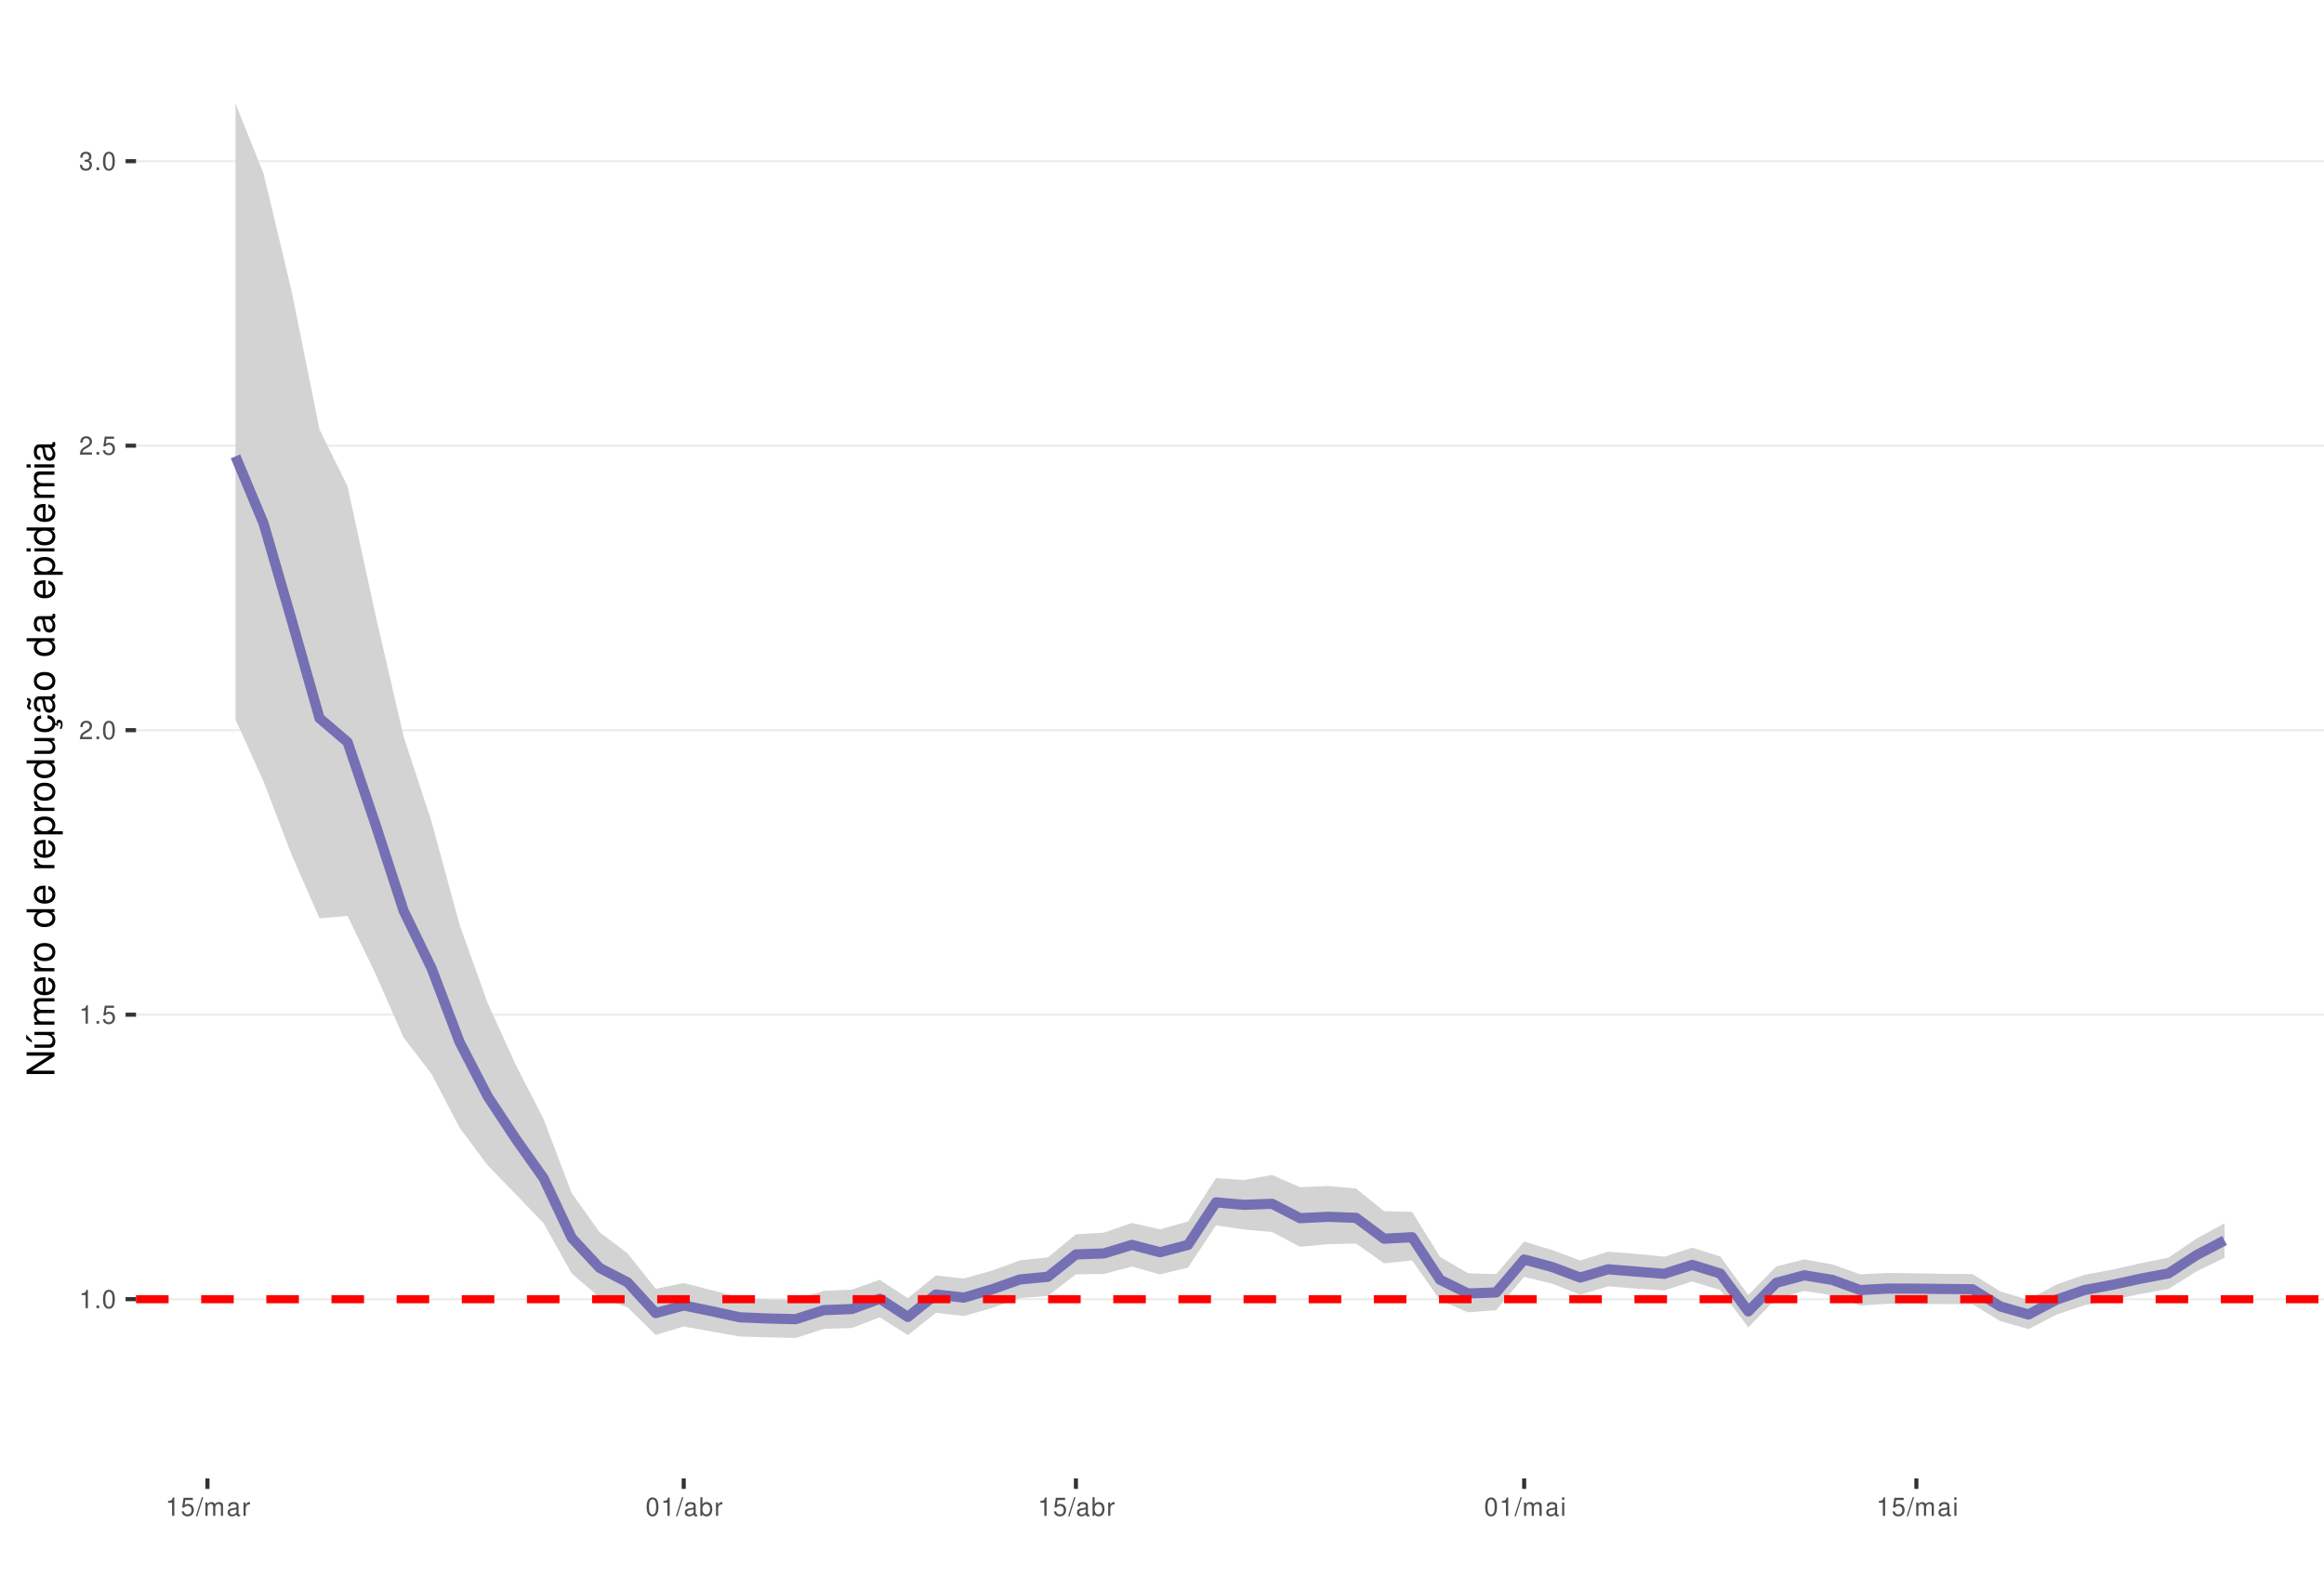
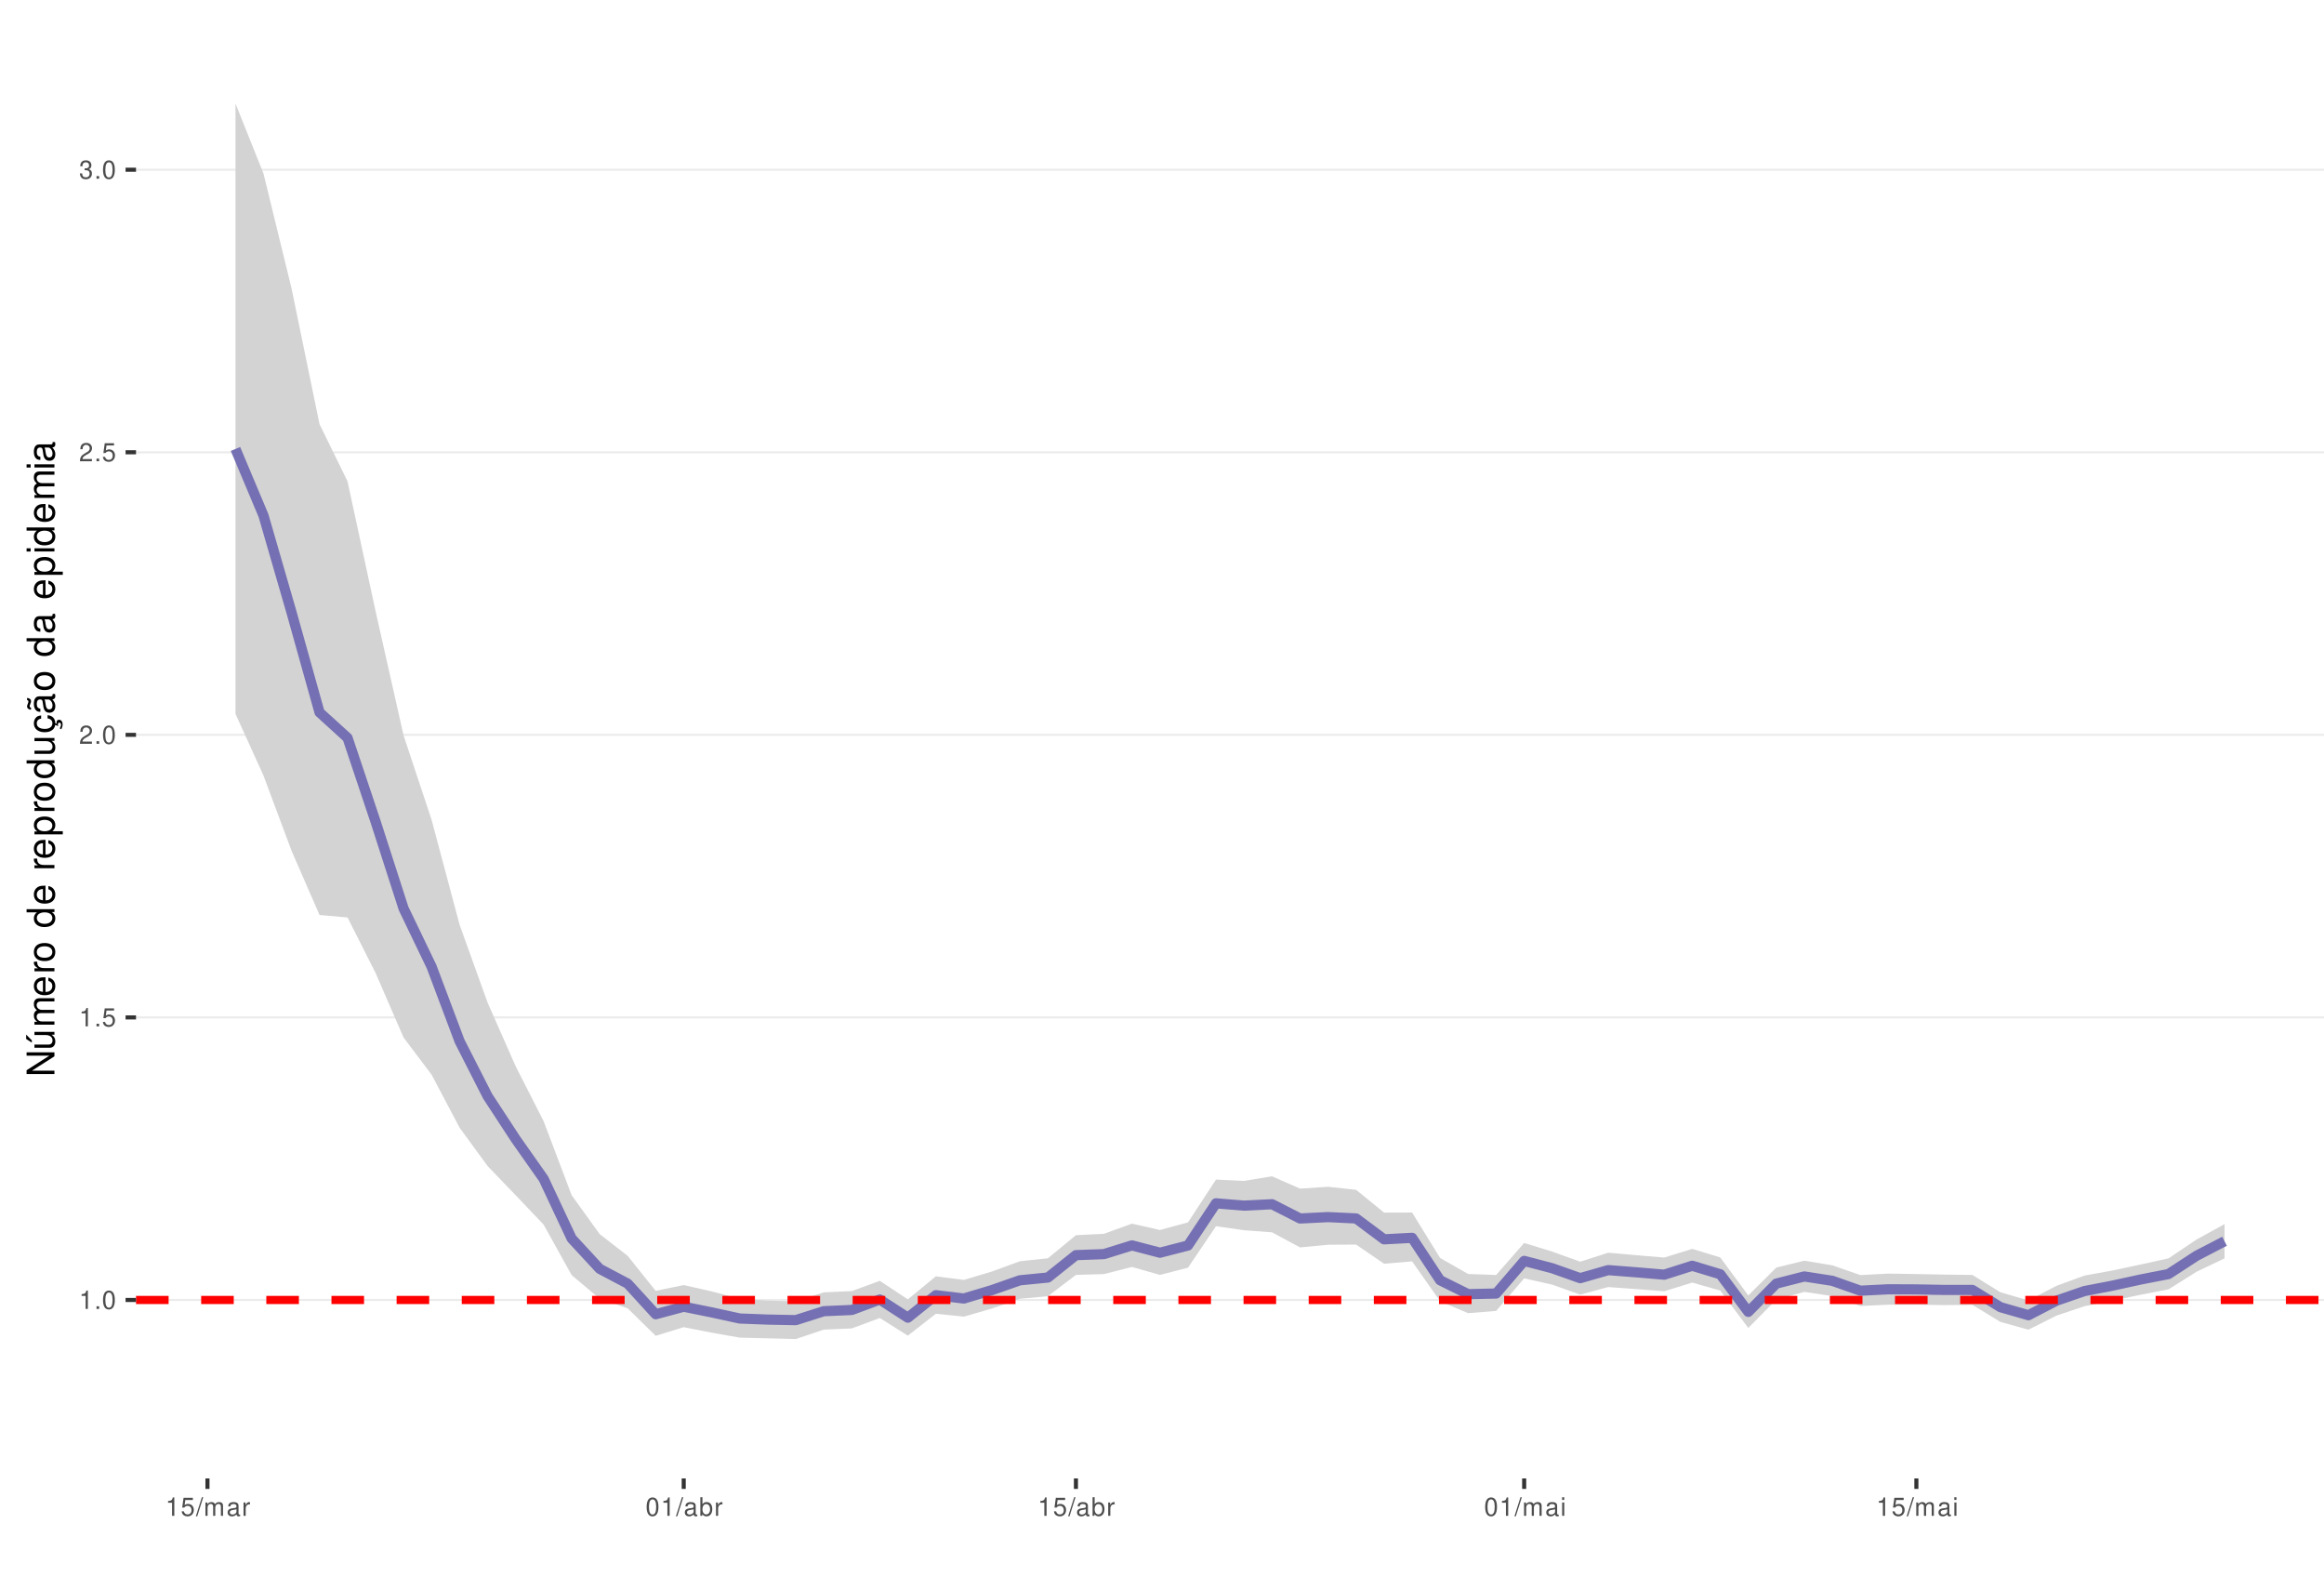
<svg xmlns="http://www.w3.org/2000/svg" xmlns:xlink="http://www.w3.org/1999/xlink" width="609pt" height="413pt" viewBox="0 0 609 413" version="1.1">
  <defs>
    <g>
      <symbol overflow="visible" id="glyph0-0">
        <path style="stroke:none;" d="" />
      </symbol>
      <symbol overflow="visible" id="glyph0-1">
        <path style="stroke:none;" d="M 1.719 -3.422 L 1.719 0 L 2.312 0 L 2.312 -4.812 L 1.922 -4.812 C 1.719 -4.078 1.578 -3.969 0.672 -3.859 L 0.672 -3.422 Z M 1.719 -3.422 " />
      </symbol>
      <symbol overflow="visible" id="glyph0-2">
        <path style="stroke:none;" d="M 1.266 -0.688 L 0.578 -0.688 L 0.578 0 L 1.266 0 Z M 1.266 -0.688 " />
      </symbol>
      <symbol overflow="visible" id="glyph0-3">
        <path style="stroke:none;" d="M 1.828 -4.812 C 1.391 -4.812 0.984 -4.609 0.75 -4.281 C 0.438 -3.859 0.281 -3.219 0.281 -2.328 C 0.281 -0.703 0.812 0.156 1.828 0.156 C 2.828 0.156 3.375 -0.703 3.375 -2.297 C 3.375 -3.219 3.234 -3.844 2.922 -4.281 C 2.672 -4.625 2.281 -4.812 1.828 -4.812 Z M 1.828 -4.297 C 2.469 -4.297 2.781 -3.641 2.781 -2.344 C 2.781 -0.969 2.469 -0.328 1.812 -0.328 C 1.203 -0.328 0.891 -1 0.891 -2.328 C 0.891 -3.641 1.203 -4.297 1.828 -4.297 Z M 1.828 -4.297 " />
      </symbol>
      <symbol overflow="visible" id="glyph0-4">
        <path style="stroke:none;" d="M 3.172 -4.719 L 0.734 -4.719 L 0.375 -2.156 L 0.922 -2.156 C 1.188 -2.469 1.422 -2.594 1.797 -2.594 C 2.422 -2.594 2.812 -2.156 2.812 -1.453 C 2.812 -0.781 2.422 -0.359 1.781 -0.359 C 1.266 -0.359 0.953 -0.625 0.812 -1.156 L 0.234 -1.156 C 0.312 -0.766 0.375 -0.578 0.516 -0.406 C 0.781 -0.047 1.266 0.156 1.797 0.156 C 2.75 0.156 3.422 -0.547 3.422 -1.531 C 3.422 -2.469 2.797 -3.109 1.891 -3.109 C 1.562 -3.109 1.297 -3.016 1.016 -2.828 L 1.203 -4.141 L 3.172 -4.141 Z M 3.172 -4.719 " />
      </symbol>
      <symbol overflow="visible" id="glyph0-5">
        <path style="stroke:none;" d="M 3.375 -0.578 L 0.891 -0.578 C 0.938 -0.984 1.156 -1.234 1.734 -1.578 L 2.406 -1.953 C 3.062 -2.328 3.406 -2.812 3.406 -3.406 C 3.406 -3.812 3.234 -4.188 2.969 -4.438 C 2.688 -4.688 2.344 -4.812 1.891 -4.812 C 1.297 -4.812 0.844 -4.594 0.578 -4.188 C 0.422 -3.938 0.344 -3.641 0.328 -3.141 L 0.922 -3.141 C 0.938 -3.469 0.984 -3.672 1.062 -3.828 C 1.219 -4.125 1.516 -4.297 1.875 -4.297 C 2.406 -4.297 2.797 -3.906 2.797 -3.391 C 2.797 -3.016 2.578 -2.672 2.156 -2.438 L 1.547 -2.078 C 0.562 -1.516 0.281 -1.062 0.219 0 L 3.375 0 Z M 3.375 -0.578 " />
      </symbol>
      <symbol overflow="visible" id="glyph0-6">
        <path style="stroke:none;" d="M 1.469 -2.219 L 1.797 -2.219 C 2.422 -2.219 2.766 -1.922 2.766 -1.344 C 2.766 -0.734 2.406 -0.359 1.797 -0.359 C 1.156 -0.359 0.844 -0.688 0.797 -1.391 L 0.219 -1.391 C 0.234 -1.016 0.312 -0.766 0.422 -0.547 C 0.672 -0.078 1.125 0.156 1.766 0.156 C 2.75 0.156 3.375 -0.438 3.375 -1.344 C 3.375 -1.953 3.141 -2.297 2.562 -2.484 C 3.016 -2.672 3.234 -3 3.234 -3.484 C 3.234 -4.312 2.688 -4.812 1.797 -4.812 C 0.844 -4.812 0.328 -4.281 0.312 -3.266 L 0.906 -3.266 C 0.906 -3.547 0.938 -3.719 1 -3.875 C 1.141 -4.141 1.438 -4.297 1.797 -4.297 C 2.312 -4.297 2.625 -3.984 2.625 -3.469 C 2.625 -3.125 2.516 -2.922 2.25 -2.812 C 2.094 -2.75 1.875 -2.719 1.469 -2.703 Z M 1.469 -2.219 " />
      </symbol>
      <symbol overflow="visible" id="glyph0-7">
        <path style="stroke:none;" d="M 1.531 -4.859 L -0.047 0.141 L 0.312 0.141 L 1.891 -4.859 Z M 1.531 -4.859 " />
      </symbol>
      <symbol overflow="visible" id="glyph0-8">
        <path style="stroke:none;" d="M 0.469 -3.484 L 0.469 0 L 1.031 0 L 1.031 -2.188 C 1.031 -2.703 1.391 -3.109 1.844 -3.109 C 2.25 -3.109 2.484 -2.844 2.484 -2.406 L 2.484 0 L 3.047 0 L 3.047 -2.188 C 3.047 -2.703 3.422 -3.109 3.875 -3.109 C 4.266 -3.109 4.516 -2.844 4.516 -2.406 L 4.516 0 L 5.078 0 L 5.078 -2.609 C 5.078 -3.234 4.719 -3.594 4.062 -3.594 C 3.594 -3.594 3.312 -3.453 2.984 -3.062 C 2.781 -3.422 2.5 -3.594 2.047 -3.594 C 1.578 -3.594 1.266 -3.422 0.984 -3 L 0.984 -3.484 Z M 0.469 -3.484 " />
      </symbol>
      <symbol overflow="visible" id="glyph0-9">
        <path style="stroke:none;" d="M 3.562 -0.328 C 3.5 -0.312 3.469 -0.312 3.438 -0.312 C 3.25 -0.312 3.141 -0.406 3.141 -0.578 L 3.141 -2.641 C 3.141 -3.25 2.688 -3.594 1.828 -3.594 C 1.312 -3.594 0.906 -3.438 0.672 -3.188 C 0.516 -3 0.453 -2.797 0.438 -2.453 L 0.984 -2.453 C 1.031 -2.875 1.297 -3.078 1.812 -3.078 C 2.312 -3.078 2.594 -2.891 2.594 -2.562 L 2.594 -2.406 C 2.578 -2.172 2.469 -2.078 2.016 -2.031 C 1.219 -1.922 1.109 -1.891 0.891 -1.812 C 0.484 -1.641 0.281 -1.328 0.281 -0.875 C 0.281 -0.25 0.719 0.156 1.422 0.156 C 1.859 0.156 2.219 0 2.609 -0.359 C 2.656 0 2.828 0.156 3.188 0.156 C 3.297 0.156 3.375 0.141 3.562 0.094 Z M 2.594 -1.094 C 2.594 -0.906 2.531 -0.797 2.375 -0.641 C 2.141 -0.438 1.875 -0.328 1.547 -0.328 C 1.109 -0.328 0.859 -0.547 0.859 -0.891 C 0.859 -1.266 1.094 -1.438 1.703 -1.531 C 2.297 -1.609 2.406 -1.641 2.594 -1.719 Z M 2.594 -1.094 " />
      </symbol>
      <symbol overflow="visible" id="glyph0-10">
        <path style="stroke:none;" d="M 0.453 -3.484 L 0.453 0 L 1.016 0 L 1.016 -1.812 C 1.031 -2.656 1.375 -3.016 2.141 -3 L 2.141 -3.562 C 2.047 -3.578 1.984 -3.594 1.922 -3.594 C 1.562 -3.594 1.297 -3.375 0.969 -2.859 L 0.969 -3.484 Z M 0.453 -3.484 " />
      </symbol>
      <symbol overflow="visible" id="glyph0-11">
        <path style="stroke:none;" d="M 0.359 -4.859 L 0.359 0 L 0.859 0 L 0.859 -0.453 C 1.125 -0.047 1.484 0.156 1.969 0.156 C 2.875 0.156 3.484 -0.594 3.484 -1.75 C 3.484 -2.891 2.922 -3.594 1.984 -3.594 C 1.516 -3.594 1.172 -3.406 0.906 -3.016 L 0.906 -4.859 Z M 1.891 -3.062 C 2.5 -3.062 2.906 -2.531 2.906 -1.703 C 2.906 -0.906 2.484 -0.359 1.891 -0.359 C 1.297 -0.359 0.906 -0.906 0.906 -1.719 C 0.906 -2.531 1.297 -3.062 1.891 -3.062 Z M 1.891 -3.062 " />
      </symbol>
      <symbol overflow="visible" id="glyph0-12">
        <path style="stroke:none;" d="M 1 -3.484 L 0.453 -3.484 L 0.453 0 L 1 0 Z M 1 -4.859 L 0.438 -4.859 L 0.438 -4.156 L 1 -4.156 Z M 1 -4.859 " />
      </symbol>
      <symbol overflow="visible" id="glyph1-0">
        <path style="stroke:none;" d="" />
      </symbol>
      <symbol overflow="visible" id="glyph1-1">
        <path style="stroke:none;" d="M -7.297 -6.453 L -7.297 -5.578 L -1.328 -5.578 L -7.297 -1.766 L -7.297 -0.766 L 0 -0.766 L 0 -1.641 L -5.906 -1.641 L 0 -5.406 L 0 -6.453 Z M -7.297 -6.453 " />
      </symbol>
      <symbol overflow="visible" id="glyph1-2">
        <path style="stroke:none;" d="M 0 -4.812 L -5.234 -4.812 L -5.234 -3.984 L -2.266 -3.984 C -1.203 -3.984 -0.5 -3.438 -0.5 -2.562 C -0.5 -1.906 -0.906 -1.484 -1.531 -1.484 L -5.234 -1.484 L -5.234 -0.656 L -1.203 -0.656 C -0.328 -0.656 0.234 -1.297 0.234 -2.312 C 0.234 -3.094 -0.047 -3.578 -0.734 -4.062 L 0 -4.062 Z M -7.406 -2.953 L -5.922 -2 L -5.922 -2.594 L -7.406 -4.094 Z M -7.406 -2.953 " />
      </symbol>
      <symbol overflow="visible" id="glyph1-3">
        <path style="stroke:none;" d="M -5.234 -0.703 L 0 -0.703 L 0 -1.547 L -3.297 -1.547 C -4.047 -1.547 -4.656 -2.094 -4.656 -2.766 C -4.656 -3.391 -4.281 -3.734 -3.609 -3.734 L 0 -3.734 L 0 -4.578 L -3.297 -4.578 C -4.047 -4.578 -4.656 -5.125 -4.656 -5.812 C -4.656 -6.422 -4.266 -6.781 -3.609 -6.781 L 0 -6.781 L 0 -7.625 L -3.938 -7.625 C -4.875 -7.625 -5.391 -7.078 -5.391 -6.094 C -5.391 -5.406 -5.188 -4.984 -4.594 -4.484 C -5.156 -4.188 -5.391 -3.766 -5.391 -3.078 C -5.391 -2.375 -5.125 -1.906 -4.5 -1.469 L -5.234 -1.469 Z M -5.234 -0.703 " />
      </symbol>
      <symbol overflow="visible" id="glyph1-4">
        <path style="stroke:none;" d="M -2.344 -5.125 C -3.141 -5.125 -3.625 -5.062 -4.016 -4.922 C -4.875 -4.578 -5.391 -3.781 -5.391 -2.797 C -5.391 -1.344 -4.281 -0.406 -2.547 -0.406 C -0.812 -0.406 0.234 -1.297 0.234 -2.781 C 0.234 -3.984 -0.453 -4.812 -1.594 -5.016 L -1.594 -4.188 C -0.906 -3.953 -0.547 -3.484 -0.547 -2.812 C -0.547 -2.281 -0.781 -1.828 -1.219 -1.547 C -1.516 -1.344 -1.812 -1.281 -2.344 -1.266 Z M -3.016 -1.297 C -3.984 -1.359 -4.625 -1.953 -4.625 -2.797 C -4.625 -3.641 -3.953 -4.234 -3.016 -4.234 Z M -3.016 -1.297 " />
      </symbol>
      <symbol overflow="visible" id="glyph1-5">
        <path style="stroke:none;" d="M -5.234 -0.688 L 0 -0.688 L 0 -1.531 L -2.719 -1.531 C -3.984 -1.547 -4.547 -2.062 -4.516 -3.203 L -5.359 -3.203 C -5.375 -3.062 -5.391 -2.984 -5.391 -2.891 C -5.391 -2.344 -5.062 -1.938 -4.297 -1.453 L -5.234 -1.453 Z M -5.234 -0.688 " />
      </symbol>
      <symbol overflow="visible" id="glyph1-6">
        <path style="stroke:none;" d="M -5.391 -2.719 C -5.391 -1.234 -4.344 -0.359 -2.578 -0.359 C -0.812 -0.359 0.234 -1.234 0.234 -2.734 C 0.234 -4.203 -0.812 -5.094 -2.547 -5.094 C -4.359 -5.094 -5.391 -4.234 -5.391 -2.719 Z M -4.625 -2.734 C -4.625 -3.672 -3.844 -4.234 -2.547 -4.234 C -1.312 -4.234 -0.547 -3.656 -0.547 -2.734 C -0.547 -1.797 -1.312 -1.234 -2.578 -1.234 C -3.844 -1.234 -4.625 -1.797 -4.625 -2.734 Z M -4.625 -2.734 " />
      </symbol>
      <symbol overflow="visible" id="glyph1-7">
        <path style="stroke:none;" d="" />
      </symbol>
      <symbol overflow="visible" id="glyph1-8">
        <path style="stroke:none;" d="M -7.297 -4.953 L -7.297 -4.125 L -4.578 -4.125 C -5.109 -3.766 -5.391 -3.203 -5.391 -2.516 C -5.391 -1.156 -4.297 -0.266 -2.625 -0.266 C -0.859 -0.266 0.234 -1.125 0.234 -2.547 C 0.234 -3.266 -0.047 -3.766 -0.688 -4.203 L 0 -4.203 L 0 -4.953 Z M -4.609 -2.656 C -4.609 -3.547 -3.812 -4.125 -2.562 -4.125 C -1.344 -4.125 -0.547 -3.547 -0.547 -2.656 C -0.547 -1.734 -1.359 -1.125 -2.578 -1.125 C -3.797 -1.125 -4.609 -1.734 -4.609 -2.656 Z M -4.609 -2.656 " />
      </symbol>
      <symbol overflow="visible" id="glyph1-9">
        <path style="stroke:none;" d="M 2.188 -0.547 L 2.188 -1.375 L -0.547 -1.375 C -0.016 -1.812 0.234 -2.312 0.234 -2.984 C 0.234 -4.344 -0.859 -5.234 -2.531 -5.234 C -4.297 -5.234 -5.391 -4.375 -5.391 -2.984 C -5.391 -2.266 -5.062 -1.703 -4.453 -1.312 L -5.234 -1.312 L -5.234 -0.547 Z M -4.609 -2.844 C -4.609 -3.766 -3.797 -4.359 -2.547 -4.359 C -1.359 -4.359 -0.547 -3.75 -0.547 -2.844 C -0.547 -1.953 -1.344 -1.375 -2.578 -1.375 C -3.812 -1.375 -4.609 -1.953 -4.609 -2.844 Z M -4.609 -2.844 " />
      </symbol>
      <symbol overflow="visible" id="glyph1-10">
        <path style="stroke:none;" d="M 0 -4.812 L -5.234 -4.812 L -5.234 -3.984 L -2.266 -3.984 C -1.203 -3.984 -0.5 -3.438 -0.5 -2.562 C -0.5 -1.906 -0.906 -1.484 -1.531 -1.484 L -5.234 -1.484 L -5.234 -0.656 L -1.203 -0.656 C -0.328 -0.656 0.234 -1.297 0.234 -2.312 C 0.234 -3.094 -0.047 -3.578 -0.734 -4.062 L 0 -4.062 Z M 0 -4.812 " />
      </symbol>
      <symbol overflow="visible" id="glyph1-11">
        <path style="stroke:none;" d="M 0.234 -2.641 C 0.234 -3.875 -0.547 -4.703 -1.797 -4.766 L -1.797 -3.938 C -0.953 -3.797 -0.531 -3.359 -0.531 -2.656 C -0.531 -1.734 -1.281 -1.188 -2.516 -1.188 C -3.844 -1.188 -4.625 -1.719 -4.625 -2.625 C -4.625 -3.328 -4.203 -3.766 -3.484 -3.875 L -3.484 -4.703 C -3.984 -4.672 -4.312 -4.562 -4.609 -4.359 C -5.094 -4 -5.391 -3.375 -5.391 -2.641 C -5.391 -1.219 -4.266 -0.312 -2.531 -0.312 C -1.469 -0.312 -0.625 -0.672 -0.156 -1.312 C 0.047 -1.594 0.125 -1.812 0.203 -2.25 L 0.922 -1.938 L 0.984 -2.062 C 0.938 -2.188 0.906 -2.25 0.906 -2.375 C 0.906 -2.656 1.047 -2.828 1.281 -2.828 C 1.547 -2.828 1.734 -2.594 1.734 -2.297 C 1.734 -2.031 1.672 -1.844 1.438 -1.406 L 1.406 -1.312 L 1.812 -1.094 C 2.078 -1.75 2.141 -1.953 2.141 -2.344 C 2.141 -3.109 1.781 -3.578 1.203 -3.578 C 0.781 -3.578 0.547 -3.297 0.547 -2.797 C 0.547 -2.703 0.547 -2.641 0.562 -2.516 Z M 0.234 -2.641 " />
      </symbol>
      <symbol overflow="visible" id="glyph1-12">
        <path style="stroke:none;" d="M -0.484 -5.344 C -0.469 -5.266 -0.469 -5.219 -0.469 -5.172 C -0.469 -4.875 -0.625 -4.719 -0.875 -4.719 L -3.953 -4.719 C -4.891 -4.719 -5.391 -4.047 -5.391 -2.75 C -5.391 -1.984 -5.172 -1.375 -4.781 -1.016 C -4.516 -0.766 -4.203 -0.672 -3.688 -0.656 L -3.688 -1.484 C -4.328 -1.562 -4.625 -1.938 -4.625 -2.719 C -4.625 -3.484 -4.344 -3.891 -3.844 -3.891 L -3.625 -3.891 C -3.266 -3.875 -3.125 -3.703 -3.047 -3.016 C -2.891 -1.844 -2.844 -1.656 -2.719 -1.344 C -2.453 -0.734 -2 -0.422 -1.312 -0.422 C -0.375 -0.422 0.234 -1.078 0.234 -2.141 C 0.234 -2.797 0 -3.328 -0.547 -3.922 C 0 -3.984 0.234 -4.234 0.234 -4.781 C 0.234 -4.953 0.203 -5.062 0.141 -5.344 Z M -1.656 -3.891 C -1.375 -3.891 -1.203 -3.812 -0.969 -3.562 C -0.656 -3.219 -0.5 -2.812 -0.5 -2.312 C -0.5 -1.672 -0.812 -1.297 -1.344 -1.297 C -1.891 -1.297 -2.172 -1.656 -2.297 -2.547 C -2.422 -3.438 -2.453 -3.609 -2.594 -3.891 Z M -7.172 -3.75 C -6.922 -3.672 -6.812 -3.547 -6.812 -3.375 C -6.812 -3.25 -6.875 -2.984 -6.984 -2.734 C -7.156 -2.312 -7.172 -2.25 -7.172 -2.047 C -7.172 -1.594 -6.797 -1.297 -6.141 -1.188 L -6.141 -1.766 C -6.375 -1.812 -6.5 -1.938 -6.5 -2.094 C -6.5 -2.203 -6.469 -2.344 -6.375 -2.578 C -6.156 -3.156 -6.125 -3.234 -6.125 -3.438 C -6.125 -3.922 -6.484 -4.219 -7.172 -4.312 Z M -7.172 -3.75 " />
      </symbol>
      <symbol overflow="visible" id="glyph1-13">
        <path style="stroke:none;" d="M -0.484 -5.344 C -0.469 -5.266 -0.469 -5.219 -0.469 -5.172 C -0.469 -4.875 -0.625 -4.719 -0.875 -4.719 L -3.953 -4.719 C -4.891 -4.719 -5.391 -4.047 -5.391 -2.75 C -5.391 -1.984 -5.172 -1.375 -4.781 -1.016 C -4.516 -0.766 -4.203 -0.672 -3.688 -0.656 L -3.688 -1.484 C -4.328 -1.562 -4.625 -1.938 -4.625 -2.719 C -4.625 -3.484 -4.344 -3.891 -3.844 -3.891 L -3.625 -3.891 C -3.266 -3.875 -3.125 -3.703 -3.047 -3.016 C -2.891 -1.844 -2.844 -1.656 -2.719 -1.344 C -2.453 -0.734 -2 -0.422 -1.312 -0.422 C -0.375 -0.422 0.234 -1.078 0.234 -2.141 C 0.234 -2.797 0 -3.328 -0.547 -3.922 C 0 -3.984 0.234 -4.234 0.234 -4.781 C 0.234 -4.953 0.203 -5.062 0.141 -5.344 Z M -1.656 -3.891 C -1.375 -3.891 -1.203 -3.812 -0.969 -3.562 C -0.656 -3.219 -0.5 -2.812 -0.5 -2.312 C -0.5 -1.672 -0.812 -1.297 -1.344 -1.297 C -1.891 -1.297 -2.172 -1.656 -2.297 -2.547 C -2.422 -3.438 -2.453 -3.609 -2.594 -3.891 Z M -1.656 -3.891 " />
      </symbol>
      <symbol overflow="visible" id="glyph1-14">
        <path style="stroke:none;" d="M -5.234 -1.5 L -5.234 -0.672 L 0 -0.672 L 0 -1.5 Z M -7.297 -1.5 L -7.297 -0.656 L -6.234 -0.656 L -6.234 -1.5 Z M -7.297 -1.5 " />
      </symbol>
    </g>
    <clipPath id="clip1">
      <path d="M 35.645 9.961 L 609 9.961 L 609 387.328 L 35.645 387.328 Z M 35.645 9.961 " />
    </clipPath>
    <clipPath id="clip2">
      <path d="M 35.645 340 L 609 340 L 609 341 L 35.645 341 Z M 35.645 340 " />
    </clipPath>
    <clipPath id="clip3">
-       <path d="M 35.645 265 L 609 265 L 609 267 L 35.645 267 Z M 35.645 265 " />
+       <path d="M 35.645 266 L 609 266 L 609 267 L 35.645 267 Z M 35.645 266 " />
    </clipPath>
    <clipPath id="clip4">
-       <path d="M 35.645 191 L 609 191 L 609 192 L 35.645 192 Z M 35.645 191 " />
+       <path d="M 35.645 192 L 609 192 L 609 193 L 35.645 193 Z M 35.645 192 " />
    </clipPath>
    <clipPath id="clip5">
-       <path d="M 35.645 116 L 609 116 L 609 118 L 35.645 118 Z M 35.645 116 " />
+       <path d="M 35.645 118 L 609 118 L 609 119 L 35.645 119 Z M 35.645 118 " />
    </clipPath>
    <clipPath id="clip6">
-       <path d="M 35.645 41 L 609 41 L 609 43 L 35.645 43 Z M 35.645 41 " />
+       <path d="M 35.645 44 L 609 44 L 609 45 L 35.645 45 Z M 35.645 44 " />
    </clipPath>
    <clipPath id="clip7">
      <path d="M 35.645 339 L 609 339 L 609 342 L 35.645 342 Z M 35.645 339 " />
    </clipPath>
  </defs>
  <g id="surface157">
    <rect x="0" y="0" width="609" height="413" style="fill:rgb(100%,100%,100%);fill-opacity:1;stroke:none;" />
    <rect x="0" y="0" width="609" height="413" style="fill:rgb(100%,100%,100%);fill-opacity:1;stroke:none;" />
    <path style="fill:none;stroke-width:1.067;stroke-linecap:round;stroke-linejoin:round;stroke:rgb(100%,100%,100%);stroke-opacity:1;stroke-miterlimit:10;" d="M 0 413 L 609 413 L 609 0 L 0 0 Z M 0 413 " />
    <g clip-path="url(#clip1)" clip-rule="nonzero">
      <path style=" stroke:none;fill-rule:nonzero;fill:rgb(100%,100%,100%);fill-opacity:1;" d="M 35.645 387.328 L 609 387.328 L 609 9.961 L 35.645 9.961 Z M 35.645 387.328 " />
    </g>
    <g clip-path="url(#clip2)" clip-rule="nonzero">
-       <path style="fill:none;stroke-width:0.533;stroke-linecap:butt;stroke-linejoin:round;stroke:rgb(92.157%,92.157%,92.157%);stroke-opacity:1;stroke-miterlimit:10;" d="M 35.645 340.363 L 609 340.363 " />
+       <path style="fill:none;stroke-width:0.533;stroke-linecap:butt;stroke-linejoin:round;stroke:rgb(92.157%,92.157%,92.157%);stroke-opacity:1;stroke-miterlimit:10;" d="M 35.645 340.566 L 609 340.566 " />
    </g>
    <g clip-path="url(#clip3)" clip-rule="nonzero">
-       <path style="fill:none;stroke-width:0.533;stroke-linecap:butt;stroke-linejoin:round;stroke:rgb(92.157%,92.157%,92.157%);stroke-opacity:1;stroke-miterlimit:10;" d="M 35.645 265.828 L 609 265.828 " />
+       <path style="fill:none;stroke-width:0.533;stroke-linecap:butt;stroke-linejoin:round;stroke:rgb(92.157%,92.157%,92.157%);stroke-opacity:1;stroke-miterlimit:10;" d="M 35.645 266.543 L 609 266.543 " />
    </g>
    <g clip-path="url(#clip4)" clip-rule="nonzero">
-       <path style="fill:none;stroke-width:0.533;stroke-linecap:butt;stroke-linejoin:round;stroke:rgb(92.157%,92.157%,92.157%);stroke-opacity:1;stroke-miterlimit:10;" d="M 35.645 191.293 L 609 191.293 " />
+       <path style="fill:none;stroke-width:0.533;stroke-linecap:butt;stroke-linejoin:round;stroke:rgb(92.157%,92.157%,92.157%);stroke-opacity:1;stroke-miterlimit:10;" d="M 35.645 192.516 L 609 192.516 " />
    </g>
    <g clip-path="url(#clip5)" clip-rule="nonzero">
-       <path style="fill:none;stroke-width:0.533;stroke-linecap:butt;stroke-linejoin:round;stroke:rgb(92.157%,92.157%,92.157%);stroke-opacity:1;stroke-miterlimit:10;" d="M 35.645 116.758 L 609 116.758 " />
+       <path style="fill:none;stroke-width:0.533;stroke-linecap:butt;stroke-linejoin:round;stroke:rgb(92.157%,92.157%,92.157%);stroke-opacity:1;stroke-miterlimit:10;" d="M 35.645 118.492 L 609 118.492 " />
    </g>
    <g clip-path="url(#clip6)" clip-rule="nonzero">
-       <path style="fill:none;stroke-width:0.533;stroke-linecap:butt;stroke-linejoin:round;stroke:rgb(92.157%,92.157%,92.157%);stroke-opacity:1;stroke-miterlimit:10;" d="M 35.645 42.223 L 609 42.223 " />
-     </g>
-     <path style=" stroke:none;fill-rule:nonzero;fill:rgb(82.745%,82.745%,82.745%);fill-opacity:1;" d="M 61.707 27.117 L 69.047 45.414 L 76.391 76.137 L 83.73 112.535 L 91.07 127.41 L 98.414 161.156 L 105.754 192.91 L 113.098 215.293 L 120.438 242.285 L 127.777 262.754 L 135.121 278.91 L 142.461 293.211 L 149.801 312.551 L 157.145 322.855 L 164.484 328.379 L 171.824 337.641 L 179.168 336.125 L 186.508 338.008 L 193.852 339.93 L 201.191 340.41 L 208.531 340.535 L 215.875 338.176 L 223.215 337.855 L 230.555 335.281 L 237.898 340.105 L 245.238 334.141 L 252.582 334.938 L 259.922 332.887 L 267.262 330.199 L 274.605 329.406 L 281.945 323.367 L 289.285 322.926 L 296.629 320.391 L 303.969 322.055 L 311.312 320.004 L 318.652 308.641 L 325.992 309.141 L 333.336 307.824 L 340.676 311.023 L 348.016 310.707 L 355.359 311.371 L 362.699 317.316 L 370.039 317.473 L 377.383 329.309 L 384.723 333.574 L 392.066 333.793 L 399.406 325.254 L 406.746 327.492 L 414.09 330.215 L 421.43 327.91 L 428.77 328.504 L 436.113 329.219 L 443.453 326.879 L 450.797 329.168 L 458.137 339.262 L 465.477 331.777 L 472.82 329.93 L 480.16 331.254 L 487.5 333.855 L 494.844 333.484 L 502.184 333.59 L 509.527 333.723 L 516.867 333.781 L 524.207 338.355 L 531.551 340.508 L 538.891 336.516 L 546.23 333.969 L 553.574 332.629 L 560.914 330.953 L 568.254 329.48 L 575.598 324.473 L 582.938 320.48 L 582.938 329.523 L 575.598 333.086 L 568.254 337.695 L 560.914 339 L 553.574 340.551 L 546.23 341.945 L 538.891 344.422 L 531.551 348.211 L 524.207 346.121 L 516.867 341.664 L 509.527 341.652 L 502.184 341.621 L 494.844 341.57 L 487.5 342.027 L 480.16 339.352 L 472.82 338.219 L 465.477 340.219 L 458.137 347.77 L 450.797 337.977 L 443.453 335.727 L 436.113 338.074 L 428.77 337.598 L 421.43 337 L 414.09 339.18 L 406.746 336.297 L 399.406 334.535 L 392.066 343.23 L 384.723 343.805 L 377.383 340.672 L 370.039 330.203 L 362.699 330.973 L 355.359 325.789 L 348.016 325.953 L 340.676 326.629 L 333.336 322.766 L 325.992 322.105 L 318.652 321.02 L 311.312 332.09 L 303.969 333.855 L 296.629 331.824 L 289.285 333.762 L 281.945 333.836 L 274.605 339.516 L 267.262 340.082 L 259.922 342.695 L 252.582 344.766 L 245.238 343.941 L 237.898 349.781 L 230.555 345.117 L 223.215 347.91 L 215.875 348.156 L 208.531 350.523 L 201.191 350.363 L 193.852 350.137 L 186.508 348.844 L 179.168 347.516 L 171.824 349.73 L 164.484 342.543 L 157.145 339.918 L 149.801 333.609 L 142.461 320.488 L 135.121 312.844 L 127.777 305.281 L 120.438 295.453 L 113.098 281.418 L 105.754 271.801 L 98.414 255.164 L 91.07 239.957 L 83.73 240.598 L 76.391 223.879 L 69.047 204.676 L 61.707 188.508 Z M 61.707 27.117 " />
-     <path style="fill:none;stroke-width:2.667;stroke-linecap:butt;stroke-linejoin:round;stroke:rgb(45.882%,43.922%,70.196%);stroke-opacity:1;stroke-miterlimit:10;" d="M 61.707 119.555 L 69.047 137.07 L 76.391 162.336 L 83.73 188.156 L 91.07 194.418 L 98.414 216.055 L 105.754 238.562 L 113.098 253.691 L 120.438 273.016 L 127.777 287.199 L 135.121 298.32 L 142.461 308.684 L 149.801 324.27 L 157.145 332.176 L 164.484 335.977 L 171.824 344 L 179.168 342.008 L 186.508 343.512 L 193.852 345.105 L 201.191 345.426 L 208.531 345.594 L 215.875 343.23 L 223.215 342.945 L 230.555 340.25 L 237.898 345.012 L 245.238 339.121 L 252.582 339.953 L 259.922 337.793 L 267.262 335.199 L 274.605 334.488 L 281.945 328.641 L 289.285 328.371 L 296.629 326.141 L 303.969 328.062 L 311.312 326.141 L 318.652 314.992 L 325.992 315.648 L 333.336 315.367 L 340.676 319.145 L 348.016 318.773 L 355.359 319.055 L 362.699 324.512 L 370.039 324.133 L 377.383 335.289 L 384.723 338.871 L 392.066 338.594 L 399.406 329.969 L 406.746 331.941 L 414.09 334.699 L 421.43 332.527 L 428.77 333.133 L 436.113 333.715 L 443.453 331.379 L 450.797 333.637 L 458.137 343.559 L 465.477 336.074 L 472.82 334.105 L 480.16 335.312 L 487.5 337.973 L 494.844 337.574 L 502.184 337.605 L 509.527 337.68 L 516.867 337.75 L 524.207 342.277 L 531.551 344.375 L 538.891 340.496 L 546.23 337.969 L 553.574 336.598 L 560.914 334.996 L 568.254 333.602 L 575.598 328.82 L 582.938 324.98 " />
+       <path style="fill:none;stroke-width:0.533;stroke-linecap:butt;stroke-linejoin:round;stroke:rgb(92.157%,92.157%,92.157%);stroke-opacity:1;stroke-miterlimit:10;" d="M 35.645 44.469 L 609 44.469 " />
+     </g>
+     <path style=" stroke:none;fill-rule:nonzero;fill:rgb(82.745%,82.745%,82.745%);fill-opacity:1;" d="M 61.707 27.117 L 69.047 45.461 L 76.391 75.531 L 83.73 111.121 L 91.07 126.102 L 98.414 160.102 L 105.754 192.668 L 113.098 214.77 L 120.438 242.281 L 127.777 262.676 L 135.121 279.324 L 142.461 293.75 L 149.801 313.125 L 157.145 323.309 L 164.484 329.012 L 171.824 338.18 L 179.168 336.664 L 186.508 338.328 L 193.852 340.258 L 201.191 340.734 L 208.531 340.93 L 215.875 338.574 L 223.215 338.246 L 230.555 335.551 L 237.898 340.414 L 245.238 334.379 L 252.582 335.312 L 259.922 333.117 L 267.262 330.426 L 274.605 329.645 L 281.945 323.598 L 289.285 323.234 L 296.629 320.574 L 303.969 322.238 L 311.312 320.238 L 318.652 309.027 L 325.992 309.379 L 333.336 308.168 L 340.676 311.398 L 348.016 310.918 L 355.359 311.711 L 362.699 317.68 L 370.039 317.66 L 377.383 329.574 L 384.723 333.762 L 392.066 334.02 L 399.406 325.633 L 406.746 327.891 L 414.09 330.543 L 421.43 328.188 L 428.77 328.836 L 436.113 329.457 L 443.453 327.18 L 450.797 329.43 L 458.137 339.383 L 465.477 332.082 L 472.82 330.281 L 480.16 331.492 L 487.5 334.051 L 494.844 333.664 L 502.184 333.781 L 509.527 333.922 L 516.867 334.012 L 524.207 338.551 L 531.551 340.695 L 538.891 336.863 L 546.23 334.184 L 553.574 332.852 L 560.914 331.285 L 568.254 329.672 L 575.598 324.73 L 582.938 320.699 L 582.938 329.672 L 575.598 333.18 L 568.254 337.785 L 560.914 339.211 L 553.574 340.742 L 546.23 342.203 L 538.891 344.672 L 531.551 348.355 L 524.207 346.316 L 516.867 341.848 L 509.527 341.914 L 502.184 341.797 L 494.844 341.805 L 487.5 342.145 L 480.16 339.551 L 472.82 338.449 L 465.477 340.473 L 458.137 347.898 L 450.797 338.113 L 443.453 336.008 L 436.113 338.289 L 428.77 337.727 L 421.43 337.184 L 414.09 339.168 L 406.746 336.555 L 399.406 334.902 L 392.066 343.434 L 384.723 344.027 L 377.383 340.902 L 370.039 330.461 L 362.699 331.074 L 355.359 326.059 L 348.016 326.105 L 340.676 326.801 L 333.336 322.848 L 325.992 322.293 L 318.652 321.25 L 311.312 332.109 L 303.969 334.004 L 296.629 331.918 L 289.285 333.789 L 281.945 334 L 274.605 339.59 L 267.262 340.254 L 259.922 342.816 L 252.582 344.934 L 245.238 344.18 L 237.898 349.918 L 230.555 345.293 L 223.215 348.02 L 215.875 348.34 L 208.531 350.801 L 201.191 350.613 L 193.852 350.438 L 186.508 349.137 L 179.168 347.699 L 171.824 349.961 L 164.484 342.762 L 157.145 340.227 L 149.801 334.059 L 142.461 320.84 L 135.121 313.121 L 127.777 305.484 L 120.438 295.438 L 113.098 281.551 L 105.754 271.812 L 98.414 254.891 L 91.07 240.367 L 83.73 239.711 L 76.391 222.871 L 69.047 203.191 L 61.707 187.012 Z M 61.707 27.117 " />
+     <path style="fill:none;stroke-width:2.667;stroke-linecap:butt;stroke-linejoin:round;stroke:rgb(45.882%,43.922%,70.196%);stroke-opacity:1;stroke-miterlimit:10;" d="M 61.707 117.617 L 69.047 135.066 L 76.391 160.426 L 83.73 186.629 L 91.07 193.301 L 98.414 215.234 L 105.754 237.996 L 113.098 253.262 L 120.438 272.777 L 127.777 287.184 L 135.121 298.406 L 142.461 308.836 L 149.801 324.461 L 157.145 332.406 L 164.484 336.285 L 171.824 344.305 L 179.168 342.336 L 186.508 343.824 L 193.852 345.426 L 201.191 345.707 L 208.531 345.852 L 215.875 343.508 L 223.215 343.188 L 230.555 340.453 L 237.898 345.211 L 245.238 339.312 L 252.582 340.191 L 259.922 337.988 L 267.262 335.414 L 274.605 334.691 L 281.945 328.824 L 289.285 328.555 L 296.629 326.27 L 303.969 328.191 L 311.312 326.297 L 318.652 315.25 L 325.992 315.855 L 333.336 315.484 L 340.676 319.223 L 348.016 318.859 L 355.359 319.211 L 362.699 324.68 L 370.039 324.289 L 377.383 335.406 L 384.723 339.047 L 392.066 338.883 L 399.406 330.332 L 406.746 332.254 L 414.09 334.859 L 421.43 332.746 L 428.77 333.32 L 436.113 333.941 L 443.453 331.609 L 450.797 333.832 L 458.137 343.688 L 465.477 336.285 L 472.82 334.41 L 480.16 335.551 L 487.5 338.137 L 494.844 337.77 L 502.184 337.805 L 509.527 337.941 L 516.867 337.938 L 524.207 342.453 L 531.551 344.566 L 538.891 340.762 L 546.23 338.238 L 553.574 336.82 L 560.914 335.215 L 568.254 333.781 L 575.598 328.992 L 582.938 325.188 " />
    <g clip-path="url(#clip7)" clip-rule="nonzero">
-       <path style="fill:none;stroke-width:2.134;stroke-linecap:butt;stroke-linejoin:round;stroke:rgb(100%,0%,0%);stroke-opacity:1;stroke-dasharray:8.536,8.536;stroke-miterlimit:10;" d="M 35.645 340.363 L 609 340.363 " />
-     </g>
-     <g style="fill:rgb(30.196%,30.196%,30.196%);fill-opacity:1;">
-       <use xlink:href="#glyph0-1" x="20.715" y="342.711" />
-       <use xlink:href="#glyph0-2" x="24.715" y="342.711" />
-       <use xlink:href="#glyph0-3" x="26.715" y="342.711" />
-     </g>
-     <g style="fill:rgb(30.196%,30.196%,30.196%);fill-opacity:1;">
-       <use xlink:href="#glyph0-1" x="20.715" y="268.176" />
-       <use xlink:href="#glyph0-2" x="24.715" y="268.176" />
-       <use xlink:href="#glyph0-4" x="26.715" y="268.176" />
-     </g>
-     <g style="fill:rgb(30.196%,30.196%,30.196%);fill-opacity:1;">
-       <use xlink:href="#glyph0-5" x="20.715" y="193.641" />
-       <use xlink:href="#glyph0-2" x="24.715" y="193.641" />
-       <use xlink:href="#glyph0-3" x="26.715" y="193.641" />
-     </g>
-     <g style="fill:rgb(30.196%,30.196%,30.196%);fill-opacity:1;">
-       <use xlink:href="#glyph0-5" x="20.715" y="119.105" />
-       <use xlink:href="#glyph0-2" x="24.715" y="119.105" />
-       <use xlink:href="#glyph0-4" x="26.715" y="119.105" />
-     </g>
-     <g style="fill:rgb(30.196%,30.196%,30.196%);fill-opacity:1;">
-       <use xlink:href="#glyph0-6" x="20.715" y="44.57" />
-       <use xlink:href="#glyph0-2" x="24.715" y="44.57" />
-       <use xlink:href="#glyph0-3" x="26.715" y="44.57" />
-     </g>
-     <path style="fill:none;stroke-width:1.067;stroke-linecap:butt;stroke-linejoin:round;stroke:rgb(20%,20%,20%);stroke-opacity:1;stroke-miterlimit:10;" d="M 32.906 340.363 L 35.645 340.363 " />
-     <path style="fill:none;stroke-width:1.067;stroke-linecap:butt;stroke-linejoin:round;stroke:rgb(20%,20%,20%);stroke-opacity:1;stroke-miterlimit:10;" d="M 32.906 265.828 L 35.645 265.828 " />
-     <path style="fill:none;stroke-width:1.067;stroke-linecap:butt;stroke-linejoin:round;stroke:rgb(20%,20%,20%);stroke-opacity:1;stroke-miterlimit:10;" d="M 32.906 191.293 L 35.645 191.293 " />
-     <path style="fill:none;stroke-width:1.067;stroke-linecap:butt;stroke-linejoin:round;stroke:rgb(20%,20%,20%);stroke-opacity:1;stroke-miterlimit:10;" d="M 32.906 116.758 L 35.645 116.758 " />
-     <path style="fill:none;stroke-width:1.067;stroke-linecap:butt;stroke-linejoin:round;stroke:rgb(20%,20%,20%);stroke-opacity:1;stroke-miterlimit:10;" d="M 32.906 42.223 L 35.645 42.223 " />
+       <path style="fill:none;stroke-width:2.134;stroke-linecap:butt;stroke-linejoin:round;stroke:rgb(100%,0%,0%);stroke-opacity:1;stroke-dasharray:8.536,8.536;stroke-miterlimit:10;" d="M 35.645 340.566 L 609 340.566 " />
+     </g>
+     <g style="fill:rgb(30.196%,30.196%,30.196%);fill-opacity:1;">
+       <use xlink:href="#glyph0-1" x="20.715" y="342.914" />
+       <use xlink:href="#glyph0-2" x="24.715" y="342.914" />
+       <use xlink:href="#glyph0-3" x="26.715" y="342.914" />
+     </g>
+     <g style="fill:rgb(30.196%,30.196%,30.196%);fill-opacity:1;">
+       <use xlink:href="#glyph0-1" x="20.715" y="268.891" />
+       <use xlink:href="#glyph0-2" x="24.715" y="268.891" />
+       <use xlink:href="#glyph0-4" x="26.715" y="268.891" />
+     </g>
+     <g style="fill:rgb(30.196%,30.196%,30.196%);fill-opacity:1;">
+       <use xlink:href="#glyph0-5" x="20.715" y="194.863" />
+       <use xlink:href="#glyph0-2" x="24.715" y="194.863" />
+       <use xlink:href="#glyph0-3" x="26.715" y="194.863" />
+     </g>
+     <g style="fill:rgb(30.196%,30.196%,30.196%);fill-opacity:1;">
+       <use xlink:href="#glyph0-5" x="20.715" y="120.84" />
+       <use xlink:href="#glyph0-2" x="24.715" y="120.84" />
+       <use xlink:href="#glyph0-4" x="26.715" y="120.84" />
+     </g>
+     <g style="fill:rgb(30.196%,30.196%,30.196%);fill-opacity:1;">
+       <use xlink:href="#glyph0-6" x="20.715" y="46.816" />
+       <use xlink:href="#glyph0-2" x="24.715" y="46.816" />
+       <use xlink:href="#glyph0-3" x="26.715" y="46.816" />
+     </g>
+     <path style="fill:none;stroke-width:1.067;stroke-linecap:butt;stroke-linejoin:round;stroke:rgb(20%,20%,20%);stroke-opacity:1;stroke-miterlimit:10;" d="M 32.906 340.566 L 35.645 340.566 " />
+     <path style="fill:none;stroke-width:1.067;stroke-linecap:butt;stroke-linejoin:round;stroke:rgb(20%,20%,20%);stroke-opacity:1;stroke-miterlimit:10;" d="M 32.906 266.543 L 35.645 266.543 " />
+     <path style="fill:none;stroke-width:1.067;stroke-linecap:butt;stroke-linejoin:round;stroke:rgb(20%,20%,20%);stroke-opacity:1;stroke-miterlimit:10;" d="M 32.906 192.516 L 35.645 192.516 " />
+     <path style="fill:none;stroke-width:1.067;stroke-linecap:butt;stroke-linejoin:round;stroke:rgb(20%,20%,20%);stroke-opacity:1;stroke-miterlimit:10;" d="M 32.906 118.492 L 35.645 118.492 " />
+     <path style="fill:none;stroke-width:1.067;stroke-linecap:butt;stroke-linejoin:round;stroke:rgb(20%,20%,20%);stroke-opacity:1;stroke-miterlimit:10;" d="M 32.906 44.469 L 35.645 44.469 " />
    <path style="fill:none;stroke-width:1.067;stroke-linecap:butt;stroke-linejoin:round;stroke:rgb(20%,20%,20%);stroke-opacity:1;stroke-miterlimit:10;" d="M 54.367 390.07 L 54.367 387.328 " />
    <path style="fill:none;stroke-width:1.067;stroke-linecap:butt;stroke-linejoin:round;stroke:rgb(20%,20%,20%);stroke-opacity:1;stroke-miterlimit:10;" d="M 179.168 390.07 L 179.168 387.328 " />
    <path style="fill:none;stroke-width:1.067;stroke-linecap:butt;stroke-linejoin:round;stroke:rgb(20%,20%,20%);stroke-opacity:1;stroke-miterlimit:10;" d="M 281.945 390.07 L 281.945 387.328 " />
    <path style="fill:none;stroke-width:1.067;stroke-linecap:butt;stroke-linejoin:round;stroke:rgb(20%,20%,20%);stroke-opacity:1;stroke-miterlimit:10;" d="M 399.406 390.07 L 399.406 387.328 " />
    <path style="fill:none;stroke-width:1.067;stroke-linecap:butt;stroke-linejoin:round;stroke:rgb(20%,20%,20%);stroke-opacity:1;stroke-miterlimit:10;" d="M 502.184 390.07 L 502.184 387.328 " />
    <g style="fill:rgb(30.196%,30.196%,30.196%);fill-opacity:1;">
      <use xlink:href="#glyph0-1" x="43.367" y="397.109" />
      <use xlink:href="#glyph0-4" x="47.367" y="397.109" />
      <use xlink:href="#glyph0-7" x="51.367" y="397.109" />
      <use xlink:href="#glyph0-8" x="53.367" y="397.109" />
      <use xlink:href="#glyph0-9" x="59.367" y="397.109" />
      <use xlink:href="#glyph0-10" x="63.367" y="397.109" />
    </g>
    <g style="fill:rgb(30.196%,30.196%,30.196%);fill-opacity:1;">
      <use xlink:href="#glyph0-3" x="169.168" y="397.109" />
      <use xlink:href="#glyph0-1" x="173.168" y="397.109" />
      <use xlink:href="#glyph0-7" x="177.168" y="397.109" />
      <use xlink:href="#glyph0-9" x="179.168" y="397.109" />
      <use xlink:href="#glyph0-11" x="183.168" y="397.109" />
      <use xlink:href="#glyph0-10" x="187.168" y="397.109" />
    </g>
    <g style="fill:rgb(30.196%,30.196%,30.196%);fill-opacity:1;">
      <use xlink:href="#glyph0-1" x="271.945" y="397.109" />
      <use xlink:href="#glyph0-4" x="275.945" y="397.109" />
      <use xlink:href="#glyph0-7" x="279.945" y="397.109" />
      <use xlink:href="#glyph0-9" x="281.945" y="397.109" />
      <use xlink:href="#glyph0-11" x="285.945" y="397.109" />
      <use xlink:href="#glyph0-10" x="289.945" y="397.109" />
    </g>
    <g style="fill:rgb(30.196%,30.196%,30.196%);fill-opacity:1;">
      <use xlink:href="#glyph0-3" x="388.906" y="397.109" />
      <use xlink:href="#glyph0-1" x="392.906" y="397.109" />
      <use xlink:href="#glyph0-7" x="396.906" y="397.109" />
      <use xlink:href="#glyph0-8" x="398.906" y="397.109" />
      <use xlink:href="#glyph0-9" x="404.906" y="397.109" />
      <use xlink:href="#glyph0-12" x="408.906" y="397.109" />
    </g>
    <g style="fill:rgb(30.196%,30.196%,30.196%);fill-opacity:1;">
      <use xlink:href="#glyph0-1" x="491.684" y="397.109" />
      <use xlink:href="#glyph0-4" x="495.684" y="397.109" />
      <use xlink:href="#glyph0-7" x="499.684" y="397.109" />
      <use xlink:href="#glyph0-8" x="501.684" y="397.109" />
      <use xlink:href="#glyph0-9" x="507.684" y="397.109" />
      <use xlink:href="#glyph0-12" x="511.684" y="397.109" />
    </g>
    <g style="fill:rgb(0%,0%,0%);fill-opacity:1;">
      <use xlink:href="#glyph1-1" x="14.263" y="282.145" />
      <use xlink:href="#glyph1-2" x="14.263" y="275.145" />
      <use xlink:href="#glyph1-3" x="14.263" y="269.145" />
      <use xlink:href="#glyph1-4" x="14.263" y="261.145" />
      <use xlink:href="#glyph1-5" x="14.263" y="255.145" />
      <use xlink:href="#glyph1-6" x="14.263" y="252.145" />
      <use xlink:href="#glyph1-7" x="14.263" y="246.145" />
      <use xlink:href="#glyph1-8" x="14.263" y="243.145" />
      <use xlink:href="#glyph1-4" x="14.263" y="237.145" />
      <use xlink:href="#glyph1-7" x="14.263" y="231.145" />
      <use xlink:href="#glyph1-5" x="14.263" y="228.145" />
      <use xlink:href="#glyph1-4" x="14.263" y="225.145" />
      <use xlink:href="#glyph1-9" x="14.263" y="219.145" />
      <use xlink:href="#glyph1-5" x="14.263" y="213.145" />
      <use xlink:href="#glyph1-6" x="14.263" y="210.145" />
      <use xlink:href="#glyph1-8" x="14.263" y="204.145" />
      <use xlink:href="#glyph1-10" x="14.263" y="198.145" />
      <use xlink:href="#glyph1-11" x="14.263" y="192.145" />
      <use xlink:href="#glyph1-12" x="14.263" y="187.145" />
      <use xlink:href="#glyph1-6" x="14.263" y="181.145" />
      <use xlink:href="#glyph1-7" x="14.263" y="175.145" />
      <use xlink:href="#glyph1-8" x="14.263" y="172.145" />
      <use xlink:href="#glyph1-13" x="14.263" y="166.145" />
      <use xlink:href="#glyph1-7" x="14.263" y="160.145" />
      <use xlink:href="#glyph1-4" x="14.263" y="157.145" />
      <use xlink:href="#glyph1-9" x="14.263" y="151.145" />
      <use xlink:href="#glyph1-14" x="14.263" y="145.145" />
      <use xlink:href="#glyph1-8" x="14.263" y="143.145" />
      <use xlink:href="#glyph1-4" x="14.263" y="137.145" />
      <use xlink:href="#glyph1-3" x="14.263" y="131.145" />
      <use xlink:href="#glyph1-14" x="14.263" y="123.145" />
      <use xlink:href="#glyph1-13" x="14.263" y="121.145" />
    </g>
  </g>
</svg>
